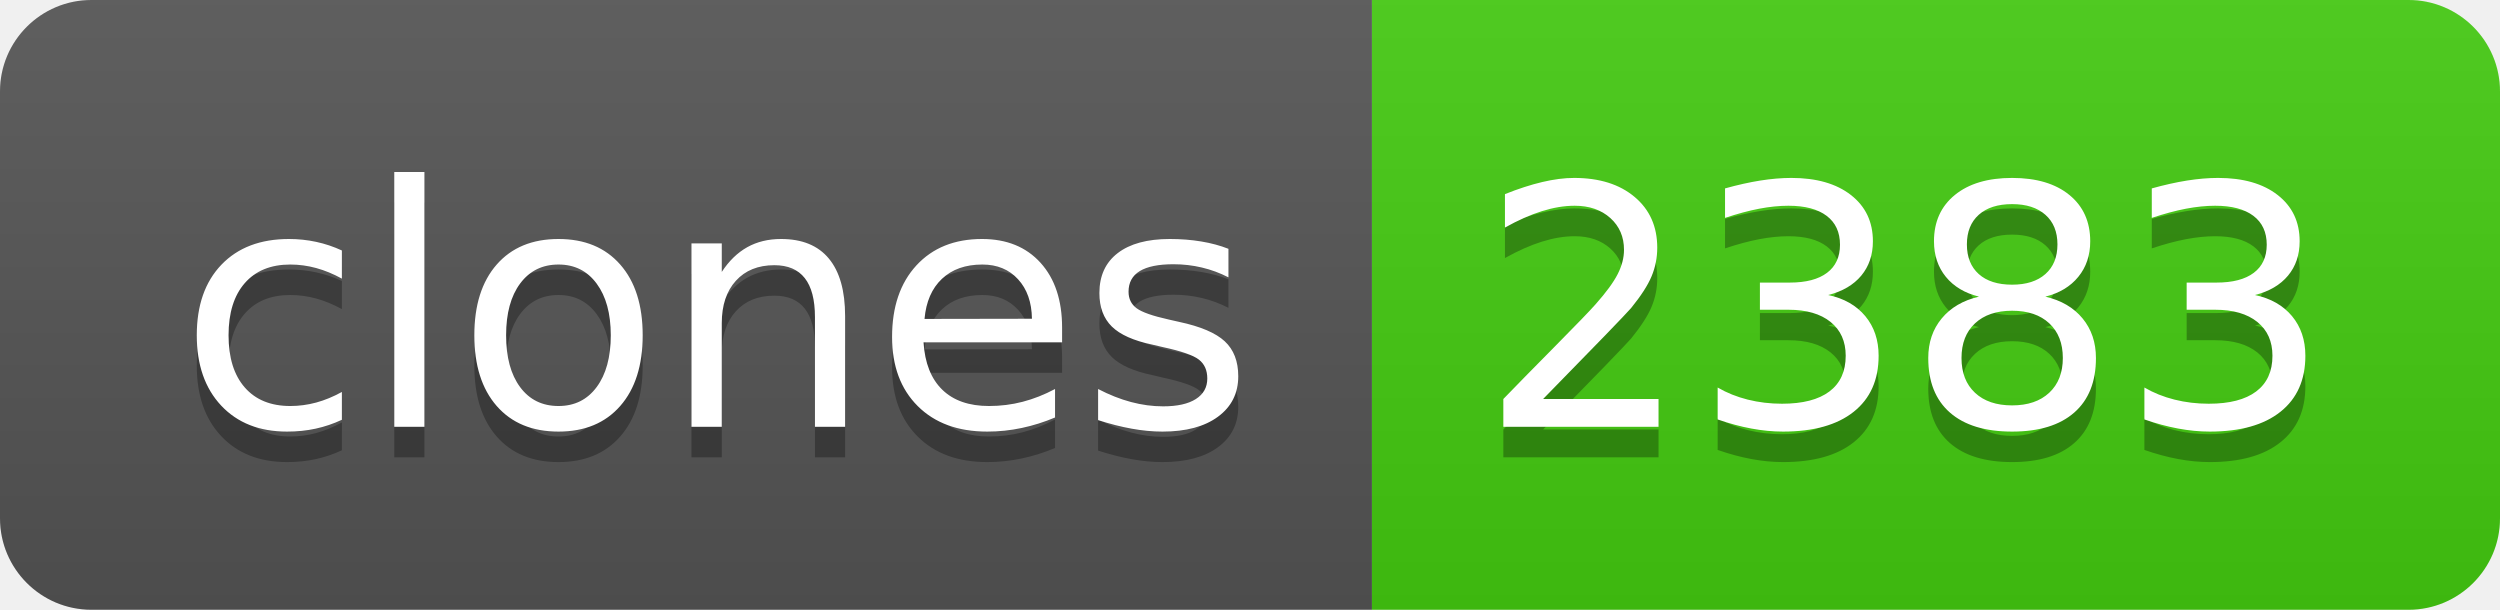
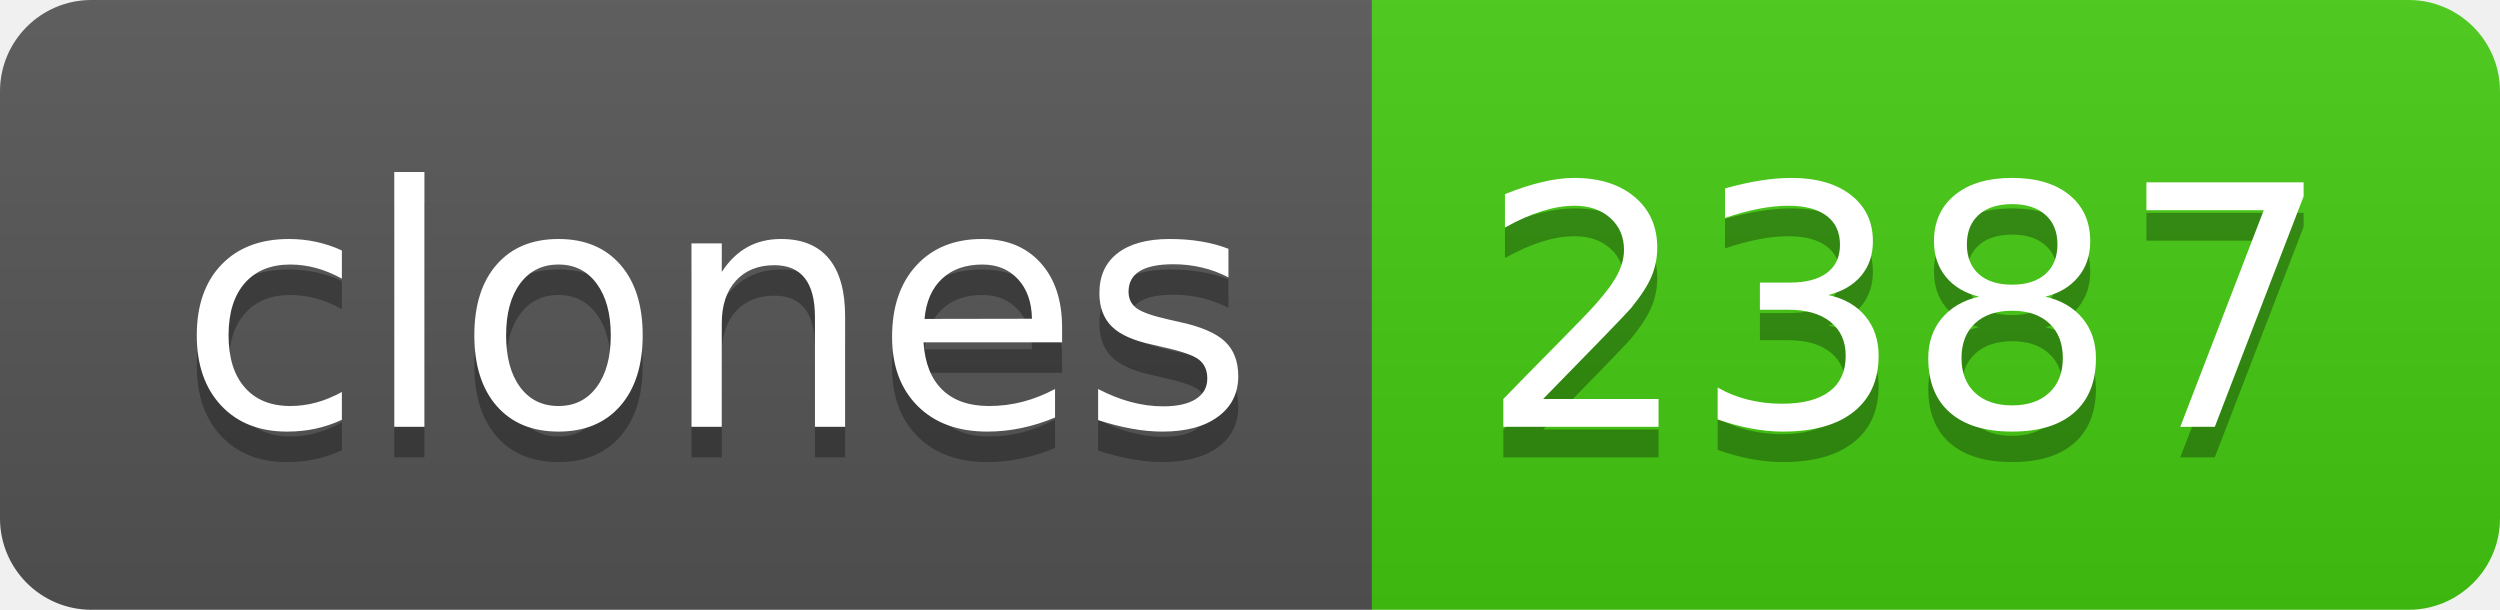
- <svg xmlns="http://www.w3.org/2000/svg" width="82" height="20" role="img" aria-label="clones: 2383">
+ <svg xmlns="http://www.w3.org/2000/svg" width="82" height="20" role="img" aria-label="clones: 2387">
  <linearGradient id="s" x2="0" y2="100%">
    <stop offset="0" stop-color="#bbb" stop-opacity=".1" />
    <stop offset="1" stop-opacity=".1" />
  </linearGradient>
  <clipPath id="r">
    <rect width="82" height="20" rx="3" fill="#fff" />
  </clipPath>
  <g clip-path="url(#r)">
    <rect width="45" height="20" fill="#555" />
    <rect x="45" width="37" height="20" fill="#4c1" />
    <rect width="82" height="20" fill="url(#s)" />
  </g>
  <g fill="#fff" text-anchor="middle" font-family="Verdana,Geneva,DejaVu Sans,sans-serif" text-rendering="geometricPrecision" font-size="110">
    <text aria-hidden="true" x="235" y="150" fill="#010101" fill-opacity=".3" transform="scale(.1)" textLength="350">clones</text>
    <text x="235" y="140" transform="scale(.1)" fill="#fff" textLength="350">clones</text>
-     <text aria-hidden="true" x="625" y="150" fill="#010101" fill-opacity=".3" transform="scale(.1)" textLength="270">2383</text>
-     <text x="625" y="140" transform="scale(.1)" fill="#fff" textLength="270">2383</text>
+     <text aria-hidden="true" x="625" y="150" fill="#010101" fill-opacity=".3" transform="scale(.1)" textLength="270">2387</text>
+     <text x="625" y="140" transform="scale(.1)" fill="#fff" textLength="270">2387</text>
  </g>
</svg>
